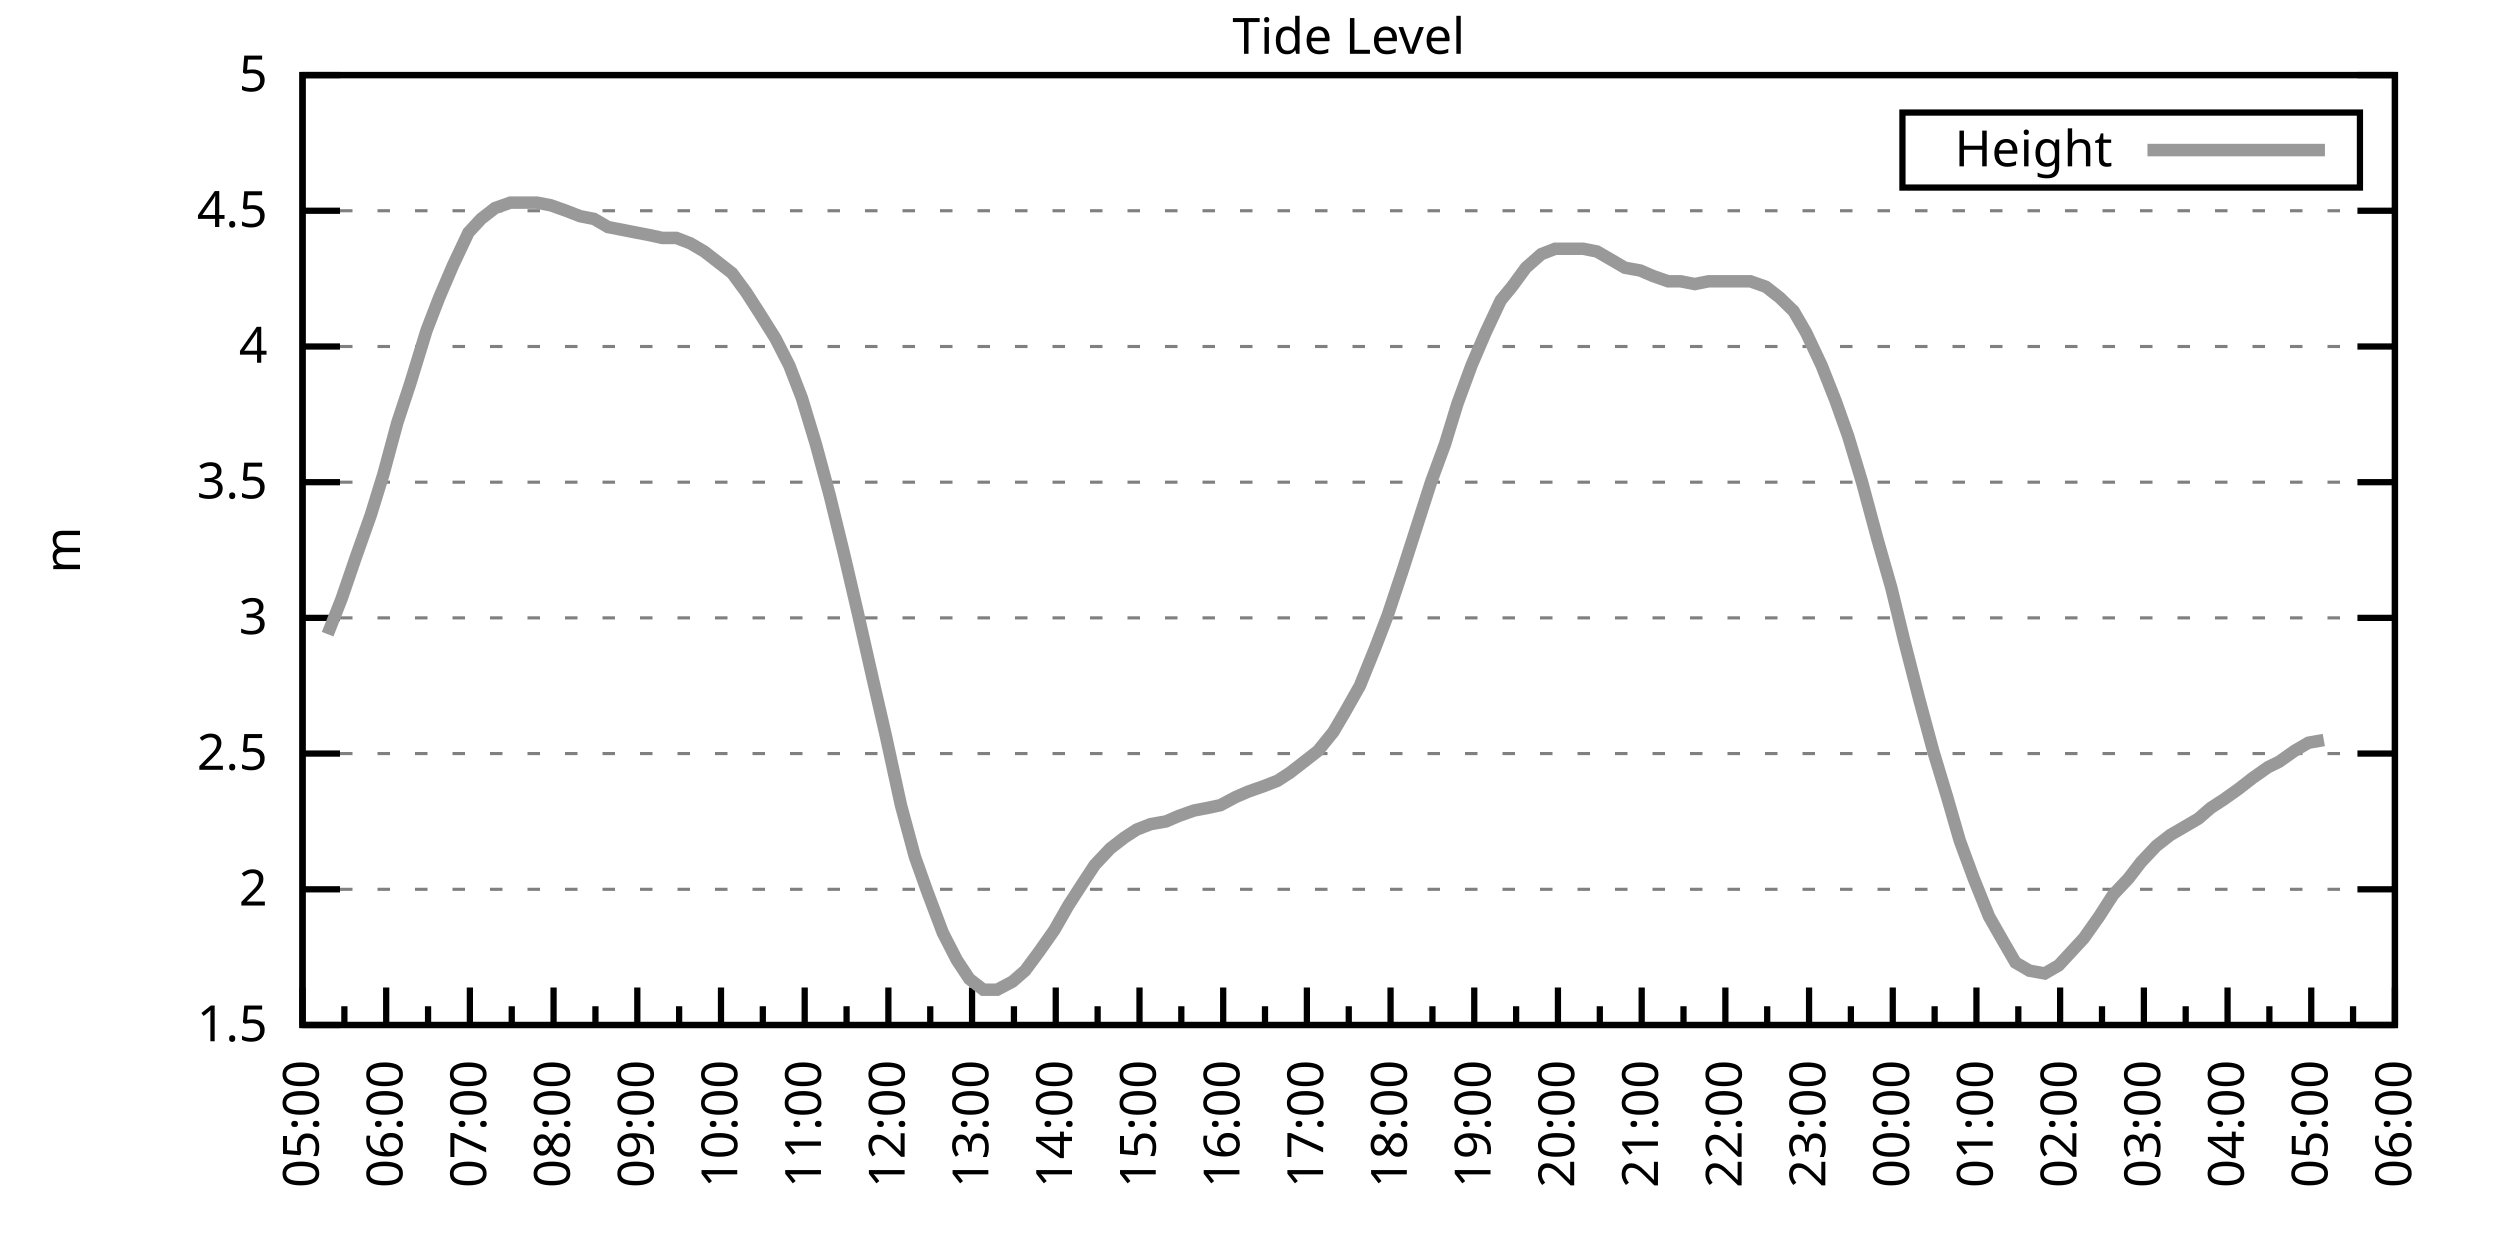
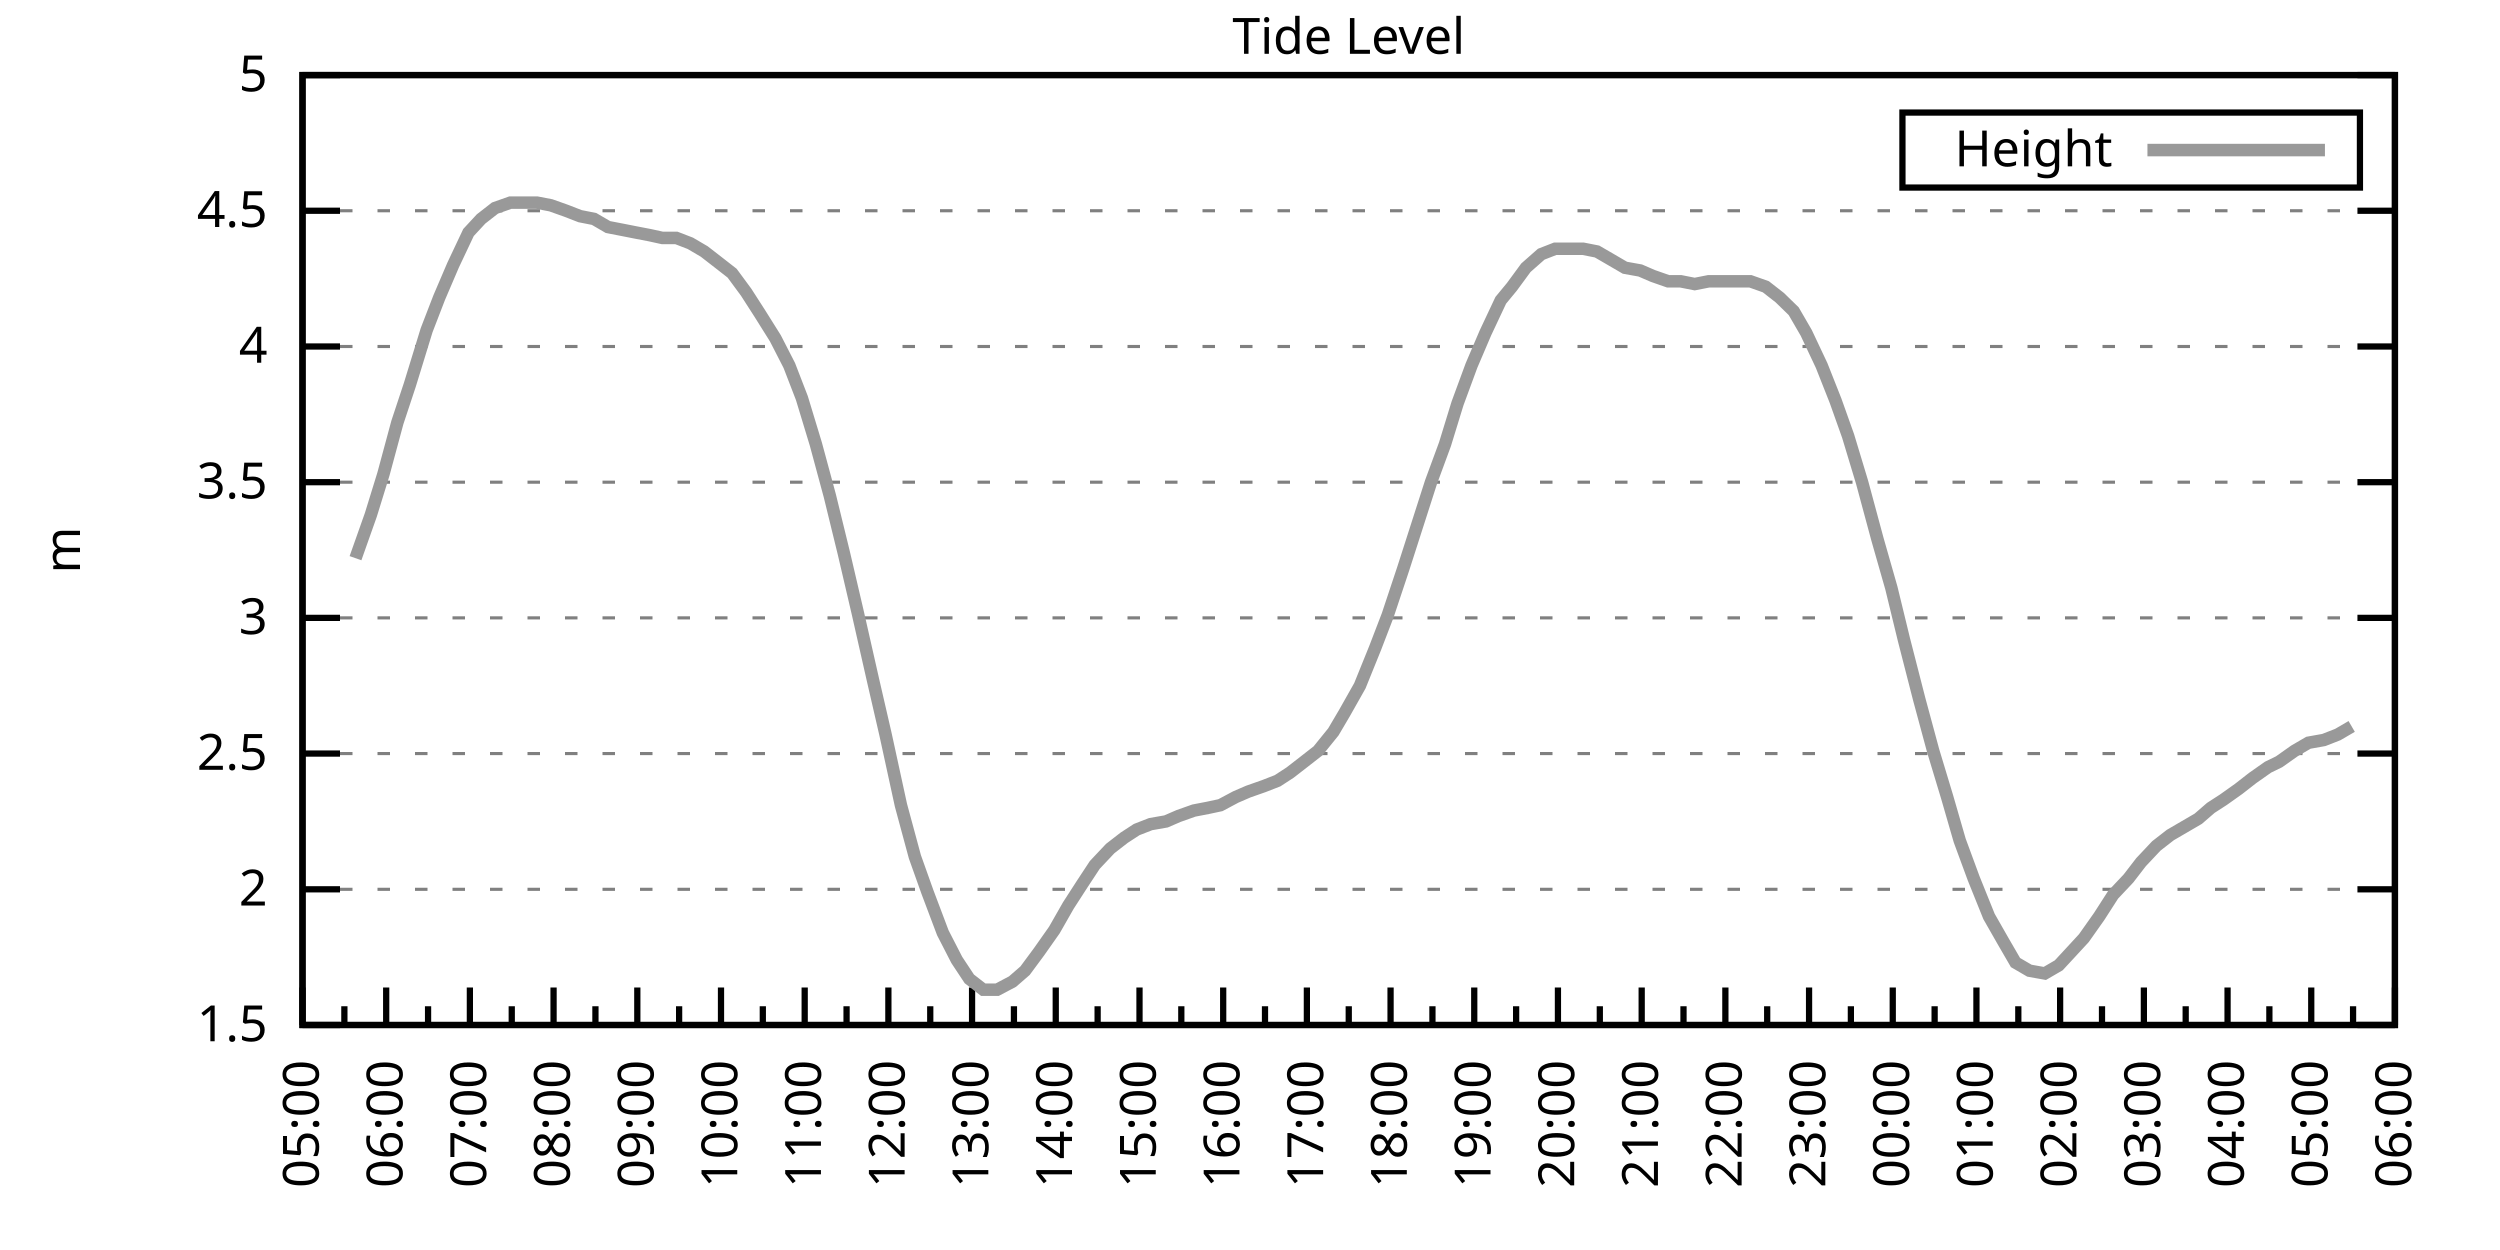
<svg xmlns="http://www.w3.org/2000/svg" xmlns:xlink="http://www.w3.org/1999/xlink" width="400" height="200" viewBox="0 0 400 200">
  <g id="gnuplot_canvas">
    <rect x="0" y="0" width="400" height="200" fill="none" />
    <defs>
      <circle id="gpDot" r="0.5" stroke-width="0.5" stroke="currentColor" />
      <path id="gpPt0" stroke-width="0.333" stroke="currentColor" d="M-1,0 h2 M0,-1 v2" />
      <path id="gpPt1" stroke-width="0.333" stroke="currentColor" d="M-1,-1 L1,1 M1,-1 L-1,1" />
      <path id="gpPt2" stroke-width="0.333" stroke="currentColor" d="M-1,0 L1,0 M0,-1 L0,1 M-1,-1 L1,1 M-1,1 L1,-1" />
      <rect id="gpPt3" stroke-width="0.333" stroke="currentColor" x="-1" y="-1" width="2" height="2" />
      <rect id="gpPt4" stroke-width="0.333" stroke="currentColor" fill="currentColor" x="-1" y="-1" width="2" height="2" />
      <circle id="gpPt5" stroke-width="0.333" stroke="currentColor" cx="0" cy="0" r="1" />
      <use xlink:href="#gpPt5" id="gpPt6" fill="currentColor" stroke="none" />
      <path id="gpPt7" stroke-width="0.333" stroke="currentColor" d="M0,-1.33 L-1.33,0.67 L1.33,0.67 z" />
      <use xlink:href="#gpPt7" id="gpPt8" fill="currentColor" stroke="none" />
      <use xlink:href="#gpPt7" id="gpPt9" stroke="currentColor" transform="rotate(180)" />
      <use xlink:href="#gpPt9" id="gpPt10" fill="currentColor" stroke="none" />
      <use xlink:href="#gpPt3" id="gpPt11" stroke="currentColor" transform="rotate(45)" />
      <use xlink:href="#gpPt11" id="gpPt12" fill="currentColor" stroke="none" />
      <path id="gpPt13" stroke-width="0.333" stroke="currentColor" d="M0,1.330 L1.265,0.411 L0.782,-1.067 L-0.782,-1.076 L-1.265,0.411 z" />
      <use xlink:href="#gpPt13" id="gpPt14" fill="currentColor" stroke="none" />
      <filter id="textbox" filterUnits="objectBoundingBox" x="0" y="0" height="1" width="1">
        <feFlood flood-color="white" flood-opacity="1" result="bgnd" />
        <feComposite in="SourceGraphic" in2="bgnd" operator="atop" />
      </filter>
      <filter id="greybox" filterUnits="objectBoundingBox" x="0" y="0" height="1" width="1">
        <feFlood flood-color="lightgrey" flood-opacity="1" result="grey" />
        <feComposite in="SourceGraphic" in2="grey" operator="atop" />
      </filter>
    </defs>
    <g fill="none" color="white" stroke="currentColor" stroke-width="1.00" stroke-linecap="butt" stroke-linejoin="miter">
</g>
    <g fill="none" color="black" stroke="currentColor" stroke-width="1.00" stroke-linecap="butt" stroke-linejoin="miter">
      <g stroke="none" shape-rendering="crispEdges">
        <polygon fill="rgb(255, 255, 255)" points="48.40,164.00 383.18,164.00 383.18,12.02 48.40,12.02 " />
      </g>
    </g>
    <g fill="none" color="black" stroke="currentColor" stroke-width="1.00" stroke-linecap="butt" stroke-linejoin="miter">
</g>
    <g fill="none" color="black" stroke="black" stroke-width="0.50" stroke-linecap="butt" stroke-linejoin="miter">
</g>
    <g fill="none" color="gray" stroke="currentColor" stroke-width="0.50" stroke-linecap="butt" stroke-linejoin="miter">
      <path stroke="gray" stroke-dasharray="2,4" class="gridline" d="M48.40,164.00 L383.19,164.00  " />
    </g>
    <g fill="none" color="gray" stroke="gray" stroke-width="1.00" stroke-linecap="butt" stroke-linejoin="miter">
</g>
    <g fill="none" color="black" stroke="currentColor" stroke-width="1.00" stroke-linecap="butt" stroke-linejoin="miter">
      <path stroke="black" d="M48.40,164.00 L54.40,164.00 M383.19,164.00 L377.19,164.00  " />
      <g transform="translate(42.80,166.60)" stroke="none" fill="black" font-family="Sans" font-size="8.00" text-anchor="end">
        <text>
          <tspan font-family="Sans"> 1.5</tspan>
        </text>
      </g>
    </g>
    <g fill="none" color="black" stroke="currentColor" stroke-width="1.00" stroke-linecap="butt" stroke-linejoin="miter">
</g>
    <g fill="none" color="black" stroke="black" stroke-width="0.50" stroke-linecap="butt" stroke-linejoin="miter">
</g>
    <g fill="none" color="gray" stroke="currentColor" stroke-width="0.50" stroke-linecap="butt" stroke-linejoin="miter">
      <path stroke="gray" stroke-dasharray="2,4" class="gridline" d="M48.40,142.29 L383.19,142.29  " />
    </g>
    <g fill="none" color="gray" stroke="gray" stroke-width="1.00" stroke-linecap="butt" stroke-linejoin="miter">
</g>
    <g fill="none" color="black" stroke="currentColor" stroke-width="1.00" stroke-linecap="butt" stroke-linejoin="miter">
      <path stroke="black" d="M48.40,142.29 L54.40,142.29 M383.19,142.29 L377.19,142.29  " />
      <g transform="translate(42.80,144.89)" stroke="none" fill="black" font-family="Sans" font-size="8.00" text-anchor="end">
        <text>
          <tspan font-family="Sans"> 2</tspan>
        </text>
      </g>
    </g>
    <g fill="none" color="black" stroke="currentColor" stroke-width="1.00" stroke-linecap="butt" stroke-linejoin="miter">
</g>
    <g fill="none" color="black" stroke="black" stroke-width="0.50" stroke-linecap="butt" stroke-linejoin="miter">
</g>
    <g fill="none" color="gray" stroke="currentColor" stroke-width="0.50" stroke-linecap="butt" stroke-linejoin="miter">
      <path stroke="gray" stroke-dasharray="2,4" class="gridline" d="M48.40,120.57 L383.19,120.57  " />
    </g>
    <g fill="none" color="gray" stroke="gray" stroke-width="1.00" stroke-linecap="butt" stroke-linejoin="miter">
</g>
    <g fill="none" color="black" stroke="currentColor" stroke-width="1.00" stroke-linecap="butt" stroke-linejoin="miter">
      <path stroke="black" d="M48.40,120.57 L54.40,120.57 M383.19,120.57 L377.19,120.57  " />
      <g transform="translate(42.80,123.17)" stroke="none" fill="black" font-family="Sans" font-size="8.00" text-anchor="end">
        <text>
          <tspan font-family="Sans"> 2.5</tspan>
        </text>
      </g>
    </g>
    <g fill="none" color="black" stroke="currentColor" stroke-width="1.00" stroke-linecap="butt" stroke-linejoin="miter">
</g>
    <g fill="none" color="black" stroke="black" stroke-width="0.50" stroke-linecap="butt" stroke-linejoin="miter">
</g>
    <g fill="none" color="gray" stroke="currentColor" stroke-width="0.50" stroke-linecap="butt" stroke-linejoin="miter">
      <path stroke="gray" stroke-dasharray="2,4" class="gridline" d="M48.40,98.86 L383.19,98.86  " />
    </g>
    <g fill="none" color="gray" stroke="gray" stroke-width="1.00" stroke-linecap="butt" stroke-linejoin="miter">
</g>
    <g fill="none" color="black" stroke="currentColor" stroke-width="1.00" stroke-linecap="butt" stroke-linejoin="miter">
      <path stroke="black" d="M48.40,98.86 L54.40,98.86 M383.19,98.86 L377.19,98.86  " />
      <g transform="translate(42.80,101.46)" stroke="none" fill="black" font-family="Sans" font-size="8.00" text-anchor="end">
        <text>
          <tspan font-family="Sans"> 3</tspan>
        </text>
      </g>
    </g>
    <g fill="none" color="black" stroke="currentColor" stroke-width="1.00" stroke-linecap="butt" stroke-linejoin="miter">
</g>
    <g fill="none" color="black" stroke="black" stroke-width="0.50" stroke-linecap="butt" stroke-linejoin="miter">
</g>
    <g fill="none" color="gray" stroke="currentColor" stroke-width="0.50" stroke-linecap="butt" stroke-linejoin="miter">
      <path stroke="gray" stroke-dasharray="2,4" class="gridline" d="M48.40,77.15 L383.19,77.15  " />
    </g>
    <g fill="none" color="gray" stroke="gray" stroke-width="1.00" stroke-linecap="butt" stroke-linejoin="miter">
</g>
    <g fill="none" color="black" stroke="currentColor" stroke-width="1.00" stroke-linecap="butt" stroke-linejoin="miter">
      <path stroke="black" d="M48.40,77.15 L54.40,77.15 M383.19,77.15 L377.19,77.15  " />
      <g transform="translate(42.80,79.75)" stroke="none" fill="black" font-family="Sans" font-size="8.00" text-anchor="end">
        <text>
          <tspan font-family="Sans"> 3.5</tspan>
        </text>
      </g>
    </g>
    <g fill="none" color="black" stroke="currentColor" stroke-width="1.00" stroke-linecap="butt" stroke-linejoin="miter">
</g>
    <g fill="none" color="black" stroke="black" stroke-width="0.50" stroke-linecap="butt" stroke-linejoin="miter">
</g>
    <g fill="none" color="gray" stroke="currentColor" stroke-width="0.50" stroke-linecap="butt" stroke-linejoin="miter">
      <path stroke="gray" stroke-dasharray="2,4" class="gridline" d="M48.40,55.44 L383.19,55.44  " />
    </g>
    <g fill="none" color="gray" stroke="gray" stroke-width="1.00" stroke-linecap="butt" stroke-linejoin="miter">
</g>
    <g fill="none" color="black" stroke="currentColor" stroke-width="1.00" stroke-linecap="butt" stroke-linejoin="miter">
      <path stroke="black" d="M48.40,55.44 L54.40,55.44 M383.19,55.44 L377.19,55.44  " />
      <g transform="translate(42.80,58.04)" stroke="none" fill="black" font-family="Sans" font-size="8.00" text-anchor="end">
        <text>
          <tspan font-family="Sans"> 4</tspan>
        </text>
      </g>
    </g>
    <g fill="none" color="black" stroke="currentColor" stroke-width="1.00" stroke-linecap="butt" stroke-linejoin="miter">
</g>
    <g fill="none" color="black" stroke="black" stroke-width="0.50" stroke-linecap="butt" stroke-linejoin="miter">
</g>
    <g fill="none" color="gray" stroke="currentColor" stroke-width="0.50" stroke-linecap="butt" stroke-linejoin="miter">
      <path stroke="gray" stroke-dasharray="2,4" class="gridline" d="M48.40,33.72 L383.19,33.72  " />
    </g>
    <g fill="none" color="gray" stroke="gray" stroke-width="1.00" stroke-linecap="butt" stroke-linejoin="miter">
</g>
    <g fill="none" color="black" stroke="currentColor" stroke-width="1.00" stroke-linecap="butt" stroke-linejoin="miter">
      <path stroke="black" d="M48.40,33.72 L54.40,33.72 M383.19,33.72 L377.19,33.72  " />
      <g transform="translate(42.80,36.32)" stroke="none" fill="black" font-family="Sans" font-size="8.00" text-anchor="end">
        <text>
          <tspan font-family="Sans"> 4.5</tspan>
        </text>
      </g>
    </g>
    <g fill="none" color="black" stroke="currentColor" stroke-width="1.00" stroke-linecap="butt" stroke-linejoin="miter">
</g>
    <g fill="none" color="black" stroke="black" stroke-width="0.50" stroke-linecap="butt" stroke-linejoin="miter">
</g>
    <g fill="none" color="gray" stroke="currentColor" stroke-width="0.50" stroke-linecap="butt" stroke-linejoin="miter">
      <path stroke="gray" stroke-dasharray="2,4" class="gridline" d="M48.40,12.01 L383.19,12.01  " />
    </g>
    <g fill="none" color="gray" stroke="gray" stroke-width="1.00" stroke-linecap="butt" stroke-linejoin="miter">
</g>
    <g fill="none" color="black" stroke="currentColor" stroke-width="1.00" stroke-linecap="butt" stroke-linejoin="miter">
      <path stroke="black" d="M48.40,12.01 L54.40,12.01 M383.19,12.01 L377.19,12.01  " />
      <g transform="translate(42.80,14.61)" stroke="none" fill="black" font-family="Sans" font-size="8.00" text-anchor="end">
        <text>
          <tspan font-family="Sans"> 5</tspan>
        </text>
      </g>
    </g>
    <g fill="none" color="black" stroke="currentColor" stroke-width="1.00" stroke-linecap="butt" stroke-linejoin="miter">
      <path stroke="black" d="M48.40,164.00 L48.40,158.00  " />
      <g transform="translate(51.00,169.60) rotate(270)" stroke="none" fill="black" font-family="Sans" font-size="8.00" text-anchor="end">
        <text>
          <tspan font-family="Sans">05:00</tspan>
        </text>
      </g>
    </g>
    <g fill="none" color="black" stroke="currentColor" stroke-width="1.00" stroke-linecap="butt" stroke-linejoin="miter">
      <path stroke="black" d="M55.10,164.00 L55.10,161.00 M61.79,164.00 L61.79,158.00  " />
      <g transform="translate(64.39,169.60) rotate(270)" stroke="none" fill="black" font-family="Sans" font-size="8.00" text-anchor="end">
        <text>
          <tspan font-family="Sans">06:00</tspan>
        </text>
      </g>
    </g>
    <g fill="none" color="black" stroke="currentColor" stroke-width="1.00" stroke-linecap="butt" stroke-linejoin="miter">
      <path stroke="black" d="M68.49,164.00 L68.49,161.00 M75.18,164.00 L75.18,158.00  " />
      <g transform="translate(77.78,169.60) rotate(270)" stroke="none" fill="black" font-family="Sans" font-size="8.00" text-anchor="end">
        <text>
          <tspan font-family="Sans">07:00</tspan>
        </text>
      </g>
    </g>
    <g fill="none" color="black" stroke="currentColor" stroke-width="1.00" stroke-linecap="butt" stroke-linejoin="miter">
      <path stroke="black" d="M81.88,164.00 L81.88,161.00 M88.57,164.00 L88.57,158.00  " />
      <g transform="translate(91.17,169.60) rotate(270)" stroke="none" fill="black" font-family="Sans" font-size="8.00" text-anchor="end">
        <text>
          <tspan font-family="Sans">08:00</tspan>
        </text>
      </g>
    </g>
    <g fill="none" color="black" stroke="currentColor" stroke-width="1.00" stroke-linecap="butt" stroke-linejoin="miter">
      <path stroke="black" d="M95.27,164.00 L95.27,161.00 M101.97,164.00 L101.97,158.00  " />
      <g transform="translate(104.57,169.60) rotate(270)" stroke="none" fill="black" font-family="Sans" font-size="8.00" text-anchor="end">
        <text>
          <tspan font-family="Sans">09:00</tspan>
        </text>
      </g>
    </g>
    <g fill="none" color="black" stroke="currentColor" stroke-width="1.00" stroke-linecap="butt" stroke-linejoin="miter">
      <path stroke="black" d="M108.66,164.00 L108.66,161.00 M115.36,164.00 L115.36,158.00  " />
      <g transform="translate(117.96,169.60) rotate(270)" stroke="none" fill="black" font-family="Sans" font-size="8.00" text-anchor="end">
        <text>
          <tspan font-family="Sans">10:00</tspan>
        </text>
      </g>
    </g>
    <g fill="none" color="black" stroke="currentColor" stroke-width="1.00" stroke-linecap="butt" stroke-linejoin="miter">
      <path stroke="black" d="M122.05,164.00 L122.05,161.00 M128.75,164.00 L128.75,158.00  " />
      <g transform="translate(131.35,169.60) rotate(270)" stroke="none" fill="black" font-family="Sans" font-size="8.00" text-anchor="end">
        <text>
          <tspan font-family="Sans">11:00</tspan>
        </text>
      </g>
    </g>
    <g fill="none" color="black" stroke="currentColor" stroke-width="1.00" stroke-linecap="butt" stroke-linejoin="miter">
      <path stroke="black" d="M135.45,164.00 L135.45,161.00 M142.14,164.00 L142.14,158.00  " />
      <g transform="translate(144.74,169.60) rotate(270)" stroke="none" fill="black" font-family="Sans" font-size="8.00" text-anchor="end">
        <text>
          <tspan font-family="Sans">12:00</tspan>
        </text>
      </g>
    </g>
    <g fill="none" color="black" stroke="currentColor" stroke-width="1.00" stroke-linecap="butt" stroke-linejoin="miter">
      <path stroke="black" d="M148.84,164.00 L148.84,161.00 M155.53,164.00 L155.53,158.00  " />
      <g transform="translate(158.13,169.60) rotate(270)" stroke="none" fill="black" font-family="Sans" font-size="8.00" text-anchor="end">
        <text>
          <tspan font-family="Sans">13:00</tspan>
        </text>
      </g>
    </g>
    <g fill="none" color="black" stroke="currentColor" stroke-width="1.00" stroke-linecap="butt" stroke-linejoin="miter">
      <path stroke="black" d="M162.23,164.00 L162.23,161.00 M168.92,164.00 L168.92,158.00  " />
      <g transform="translate(171.52,169.60) rotate(270)" stroke="none" fill="black" font-family="Sans" font-size="8.00" text-anchor="end">
        <text>
          <tspan font-family="Sans">14:00</tspan>
        </text>
      </g>
    </g>
    <g fill="none" color="black" stroke="currentColor" stroke-width="1.00" stroke-linecap="butt" stroke-linejoin="miter">
      <path stroke="black" d="M175.62,164.00 L175.62,161.00 M182.32,164.00 L182.32,158.00  " />
      <g transform="translate(184.92,169.60) rotate(270)" stroke="none" fill="black" font-family="Sans" font-size="8.00" text-anchor="end">
        <text>
          <tspan font-family="Sans">15:00</tspan>
        </text>
      </g>
    </g>
    <g fill="none" color="black" stroke="currentColor" stroke-width="1.00" stroke-linecap="butt" stroke-linejoin="miter">
      <path stroke="black" d="M189.01,164.00 L189.01,161.00 M195.71,164.00 L195.71,158.00  " />
      <g transform="translate(198.31,169.60) rotate(270)" stroke="none" fill="black" font-family="Sans" font-size="8.00" text-anchor="end">
        <text>
          <tspan font-family="Sans">16:00</tspan>
        </text>
      </g>
    </g>
    <g fill="none" color="black" stroke="currentColor" stroke-width="1.00" stroke-linecap="butt" stroke-linejoin="miter">
      <path stroke="black" d="M202.40,164.00 L202.40,161.00 M209.10,164.00 L209.10,158.00  " />
      <g transform="translate(211.70,169.60) rotate(270)" stroke="none" fill="black" font-family="Sans" font-size="8.00" text-anchor="end">
        <text>
          <tspan font-family="Sans">17:00</tspan>
        </text>
      </g>
    </g>
    <g fill="none" color="black" stroke="currentColor" stroke-width="1.00" stroke-linecap="butt" stroke-linejoin="miter">
      <path stroke="black" d="M215.80,164.00 L215.80,161.00 M222.49,164.00 L222.49,158.00  " />
      <g transform="translate(225.09,169.60) rotate(270)" stroke="none" fill="black" font-family="Sans" font-size="8.00" text-anchor="end">
        <text>
          <tspan font-family="Sans">18:00</tspan>
        </text>
      </g>
    </g>
    <g fill="none" color="black" stroke="currentColor" stroke-width="1.00" stroke-linecap="butt" stroke-linejoin="miter">
      <path stroke="black" d="M229.19,164.00 L229.19,161.00 M235.88,164.00 L235.88,158.00  " />
      <g transform="translate(238.48,169.60) rotate(270)" stroke="none" fill="black" font-family="Sans" font-size="8.00" text-anchor="end">
        <text>
          <tspan font-family="Sans">19:00</tspan>
        </text>
      </g>
    </g>
    <g fill="none" color="black" stroke="currentColor" stroke-width="1.00" stroke-linecap="butt" stroke-linejoin="miter">
      <path stroke="black" d="M242.58,164.00 L242.58,161.00 M249.27,164.00 L249.27,158.00  " />
      <g transform="translate(251.87,169.60) rotate(270)" stroke="none" fill="black" font-family="Sans" font-size="8.00" text-anchor="end">
        <text>
          <tspan font-family="Sans">20:00</tspan>
        </text>
      </g>
    </g>
    <g fill="none" color="black" stroke="currentColor" stroke-width="1.00" stroke-linecap="butt" stroke-linejoin="miter">
      <path stroke="black" d="M255.97,164.00 L255.97,161.00 M262.67,164.00 L262.67,158.00  " />
      <g transform="translate(265.27,169.60) rotate(270)" stroke="none" fill="black" font-family="Sans" font-size="8.00" text-anchor="end">
        <text>
          <tspan font-family="Sans">21:00</tspan>
        </text>
      </g>
    </g>
    <g fill="none" color="black" stroke="currentColor" stroke-width="1.00" stroke-linecap="butt" stroke-linejoin="miter">
      <path stroke="black" d="M269.36,164.00 L269.36,161.00 M276.06,164.00 L276.06,158.00  " />
      <g transform="translate(278.66,169.60) rotate(270)" stroke="none" fill="black" font-family="Sans" font-size="8.00" text-anchor="end">
        <text>
          <tspan font-family="Sans">22:00</tspan>
        </text>
      </g>
    </g>
    <g fill="none" color="black" stroke="currentColor" stroke-width="1.00" stroke-linecap="butt" stroke-linejoin="miter">
      <path stroke="black" d="M282.75,164.00 L282.75,161.00 M289.45,164.00 L289.45,158.00  " />
      <g transform="translate(292.05,169.60) rotate(270)" stroke="none" fill="black" font-family="Sans" font-size="8.00" text-anchor="end">
        <text>
          <tspan font-family="Sans">23:00</tspan>
        </text>
      </g>
    </g>
    <g fill="none" color="black" stroke="currentColor" stroke-width="1.00" stroke-linecap="butt" stroke-linejoin="miter">
      <path stroke="black" d="M296.14,164.00 L296.14,161.00 M302.84,164.00 L302.84,158.00  " />
      <g transform="translate(305.44,169.60) rotate(270)" stroke="none" fill="black" font-family="Sans" font-size="8.00" text-anchor="end">
        <text>
          <tspan font-family="Sans">00:00</tspan>
        </text>
      </g>
    </g>
    <g fill="none" color="black" stroke="currentColor" stroke-width="1.00" stroke-linecap="butt" stroke-linejoin="miter">
      <path stroke="black" d="M309.54,164.00 L309.54,161.00 M316.23,164.00 L316.23,158.00  " />
      <g transform="translate(318.83,169.60) rotate(270)" stroke="none" fill="black" font-family="Sans" font-size="8.00" text-anchor="end">
        <text>
          <tspan font-family="Sans">01:00</tspan>
        </text>
      </g>
    </g>
    <g fill="none" color="black" stroke="currentColor" stroke-width="1.00" stroke-linecap="butt" stroke-linejoin="miter">
      <path stroke="black" d="M322.93,164.00 L322.93,161.00 M329.62,164.00 L329.62,158.00  " />
      <g transform="translate(332.22,169.60) rotate(270)" stroke="none" fill="black" font-family="Sans" font-size="8.00" text-anchor="end">
        <text>
          <tspan font-family="Sans">02:00</tspan>
        </text>
      </g>
    </g>
    <g fill="none" color="black" stroke="currentColor" stroke-width="1.00" stroke-linecap="butt" stroke-linejoin="miter">
      <path stroke="black" d="M336.32,164.00 L336.32,161.00 M343.02,164.00 L343.02,158.00  " />
      <g transform="translate(345.62,169.60) rotate(270)" stroke="none" fill="black" font-family="Sans" font-size="8.00" text-anchor="end">
        <text>
          <tspan font-family="Sans">03:00</tspan>
        </text>
      </g>
    </g>
    <g fill="none" color="black" stroke="currentColor" stroke-width="1.00" stroke-linecap="butt" stroke-linejoin="miter">
      <path stroke="black" d="M349.71,164.00 L349.71,161.00 M356.41,164.00 L356.41,158.00  " />
      <g transform="translate(359.01,169.60) rotate(270)" stroke="none" fill="black" font-family="Sans" font-size="8.00" text-anchor="end">
        <text>
          <tspan font-family="Sans">04:00</tspan>
        </text>
      </g>
    </g>
    <g fill="none" color="black" stroke="currentColor" stroke-width="1.00" stroke-linecap="butt" stroke-linejoin="miter">
      <path stroke="black" d="M363.10,164.00 L363.10,161.00 M369.80,164.00 L369.80,158.00  " />
      <g transform="translate(372.40,169.60) rotate(270)" stroke="none" fill="black" font-family="Sans" font-size="8.00" text-anchor="end">
        <text>
          <tspan font-family="Sans">05:00</tspan>
        </text>
      </g>
    </g>
    <g fill="none" color="black" stroke="currentColor" stroke-width="1.00" stroke-linecap="butt" stroke-linejoin="miter">
      <path stroke="black" d="M376.49,164.00 L376.49,161.00 M383.19,164.00 L383.19,158.00  " />
      <g transform="translate(385.79,169.60) rotate(270)" stroke="none" fill="black" font-family="Sans" font-size="8.00" text-anchor="end">
        <text>
          <tspan font-family="Sans">06:00</tspan>
        </text>
      </g>
    </g>
    <g fill="none" color="black" stroke="currentColor" stroke-width="1.00" stroke-linecap="butt" stroke-linejoin="miter">
</g>
    <g fill="none" color="black" stroke="currentColor" stroke-width="1.00" stroke-linecap="butt" stroke-linejoin="miter">
      <path stroke="black" d="M48.40,12.01 L48.40,164.00 L383.19,164.00 L383.19,12.01 L48.40,12.01 Z  " />
    </g>
    <g fill="none" color="black" stroke="currentColor" stroke-width="1.00" stroke-linecap="butt" stroke-linejoin="miter">
      <g transform="translate(12.80,88.01) rotate(270)" stroke="none" fill="black" font-family="Sans" font-size="8.00" text-anchor="middle">
        <text>
          <tspan font-family="Sans">m</tspan>
        </text>
      </g>
    </g>
    <g fill="none" color="black" stroke="currentColor" stroke-width="1.00" stroke-linecap="butt" stroke-linejoin="miter">
</g>
    <g fill="none" color="black" stroke="currentColor" stroke-width="1.00" stroke-linecap="butt" stroke-linejoin="miter">
      <path stroke="black" d="M304.39,30.01 L304.39,18.01 L377.59,18.01 L377.59,30.01 L304.39,30.01 Z  " />
    </g>
    <g id="Tide_level_plot_1">
      <g fill="none" color="white" stroke="black" stroke-width="2.00" stroke-linecap="butt" stroke-linejoin="miter">
</g>
      <g fill="none" color="black" stroke="currentColor" stroke-width="2.00" stroke-linecap="butt" stroke-linejoin="miter">
        <g transform="translate(337.99,26.61)" stroke="none" fill="black" font-family="Sans" font-size="8.00" text-anchor="end">
          <text>
            <tspan font-family="Sans">Height</tspan>
          </text>
        </g>
      </g>
      <g fill="none" color="black" stroke="currentColor" stroke-width="2.00" stroke-linecap="butt" stroke-linejoin="miter">
-         <path stroke="rgb(153, 153, 153)" d="M343.59,24.01 L371.99,24.01 M52.42,101.47 L54.65,95.82 L56.88,89.31 L59.34,82.36 L61.35,75.85 L63.58,67.59   L65.59,61.52 L68.26,52.83 L70.27,47.62 L72.50,42.41 L74.96,37.20 L76.97,35.03 L79.20,33.29 L81.66,32.42   L83.66,32.42 L85.90,32.42 L88.13,32.85 L90.58,33.72 L92.82,34.59 L95.05,35.03 L97.28,36.33 L99.51,36.76   L101.74,37.20 L103.98,37.63 L105.98,38.07 L108.22,38.07 L110.45,38.93 L112.68,40.24 L114.91,41.97 L117.14,43.71   L119.38,46.75 L121.61,50.22 L124.06,54.13 L126.29,58.48 L128.30,63.69 L130.54,71.07 L132.77,79.32 L135.00,88.44   L137.23,97.99 L139.69,108.85 L141.69,117.53 L144.15,128.83 L146.38,137.08 L148.39,142.72 L150.85,149.24 L153.08,153.58   L155.09,156.62 L157.32,158.35 L159.55,158.35 L162.01,157.05 L164.01,155.31 L166.25,152.28 L168.70,148.80 L170.93,144.89   L173.17,141.42 L175.17,138.38 L177.63,135.77 L179.86,134.04 L181.87,132.73 L184.10,131.86 L186.56,131.43 L188.57,130.56   L191.02,129.69 L193.25,129.26 L195.26,128.83 L197.72,127.52 L199.73,126.65 L202.18,125.79 L204.41,124.92 L206.42,123.61   L208.65,121.88 L210.88,120.14 L213.34,117.10 L215.13,114.06 L217.58,109.72 L220.04,103.64 L222.04,98.43 L224.50,91.04   L226.73,84.10 L228.96,77.15 L231.20,71.07 L233.20,64.56 L235.44,58.48 L237.67,53.26 L240.12,48.05 L241.91,45.88   L244.14,42.84 L246.60,40.67 L248.83,39.80 L251.06,39.80 L253.29,39.80 L255.52,40.24 L257.76,41.54 L259.99,42.84   L262.44,43.28 L264.45,44.15 L266.91,45.01 L268.92,45.01 L271.15,45.45 L273.38,45.01 L275.61,45.01 L277.84,45.01   L280.07,45.01 L282.53,45.88 L284.76,47.62 L286.99,49.79 L289.00,53.26 L291.46,58.48 L293.69,64.12 L295.70,69.77   L297.93,77.15 L300.39,86.27 L302.62,94.08 L304.63,102.34 L307.08,111.89 L309.31,120.14 L311.54,127.52 L313.55,134.47   L315.79,140.55 L318.24,146.63 L320.47,150.54 L322.48,154.01 L324.71,155.31 L327.17,155.75 L329.40,154.45 L331.41,152.28   L333.42,150.10 L335.87,146.63 L338.10,143.16 L340.56,140.55 L342.57,137.94 L345.02,135.34 L347.26,133.60 L349.49,132.30   L351.72,131.00 L353.73,129.26 L355.74,127.96 L358.19,126.22 L360.42,124.48 L362.88,122.75 L364.66,121.88 L367.12,120.14   L369.35,118.84 L371.81,118.40  " />
+         <path stroke="rgb(153, 153, 153)" d="M343.59,24.01 L371.99,24.01 M56.88,89.31 L59.34,82.36 L61.35,75.85 L63.58,67.59 L65.59,61.52 L68.26,52.83   L70.27,47.62 L72.50,42.41 L74.96,37.20 L76.97,35.03 L79.20,33.29 L81.66,32.42 L83.66,32.42 L85.90,32.42   L88.13,32.85 L90.58,33.72 L92.82,34.59 L95.05,35.03 L97.28,36.33 L99.51,36.76 L101.74,37.20 L103.98,37.63   L105.98,38.07 L108.22,38.07 L110.45,38.93 L112.68,40.24 L114.91,41.97 L117.14,43.71 L119.38,46.75 L121.61,50.22   L124.06,54.13 L126.29,58.48 L128.30,63.69 L130.54,71.07 L132.77,79.32 L135.00,88.44 L137.23,97.99 L139.69,108.85   L141.69,117.53 L144.15,128.83 L146.38,137.08 L148.39,142.72 L150.85,149.24 L153.08,153.58 L155.09,156.62 L157.32,158.35   L159.55,158.35 L162.01,157.05 L164.01,155.31 L166.25,152.28 L168.70,148.80 L170.93,144.89 L173.17,141.42 L175.17,138.38   L177.63,135.77 L179.86,134.04 L181.87,132.73 L184.10,131.86 L186.56,131.43 L188.57,130.56 L191.02,129.69 L193.25,129.26   L195.26,128.83 L197.72,127.52 L199.73,126.65 L202.18,125.79 L204.41,124.92 L206.42,123.61 L208.65,121.88 L210.88,120.14   L213.34,117.10 L215.13,114.06 L217.58,109.72 L220.04,103.64 L222.04,98.43 L224.50,91.04 L226.73,84.10 L228.96,77.15   L231.20,71.07 L233.20,64.56 L235.44,58.48 L237.67,53.26 L240.12,48.05 L241.91,45.88 L244.14,42.84 L246.60,40.67   L248.83,39.80 L251.06,39.80 L253.29,39.80 L255.52,40.24 L257.76,41.54 L259.99,42.84 L262.44,43.28 L264.45,44.15   L266.91,45.01 L268.92,45.01 L271.15,45.45 L273.38,45.01 L275.61,45.01 L277.84,45.01 L280.07,45.01 L282.53,45.88   L284.76,47.62 L286.99,49.79 L289.00,53.26 L291.46,58.48 L293.69,64.12 L295.70,69.77 L297.93,77.15 L300.39,86.27   L302.62,94.08 L304.63,102.34 L307.08,111.89 L309.31,120.14 L311.54,127.52 L313.55,134.47 L315.79,140.55 L318.24,146.63   L320.47,150.54 L322.48,154.01 L324.71,155.31 L327.17,155.75 L329.40,154.45 L331.41,152.28 L333.42,150.10 L335.87,146.63   L338.10,143.16 L340.56,140.55 L342.57,137.94 L345.02,135.34 L347.26,133.60 L349.49,132.30 L351.72,131.00 L353.73,129.26   L355.74,127.96 L358.19,126.22 L360.42,124.48 L362.88,122.75 L364.66,121.88 L367.12,120.14 L369.35,118.84 L371.81,118.40   L374.04,117.53 L376.27,116.23  " />
      </g>
    </g>
    <g fill="none" color="black" stroke="currentColor" stroke-width="2.00" stroke-linecap="butt" stroke-linejoin="miter">
</g>
    <g fill="none" color="black" stroke="black" stroke-width="1.00" stroke-linecap="butt" stroke-linejoin="miter">
</g>
    <g fill="none" color="black" stroke="currentColor" stroke-width="1.00" stroke-linecap="butt" stroke-linejoin="miter">
      <path stroke="black" d="M48.40,12.01 L48.40,164.00 L383.19,164.00 L383.19,12.01 L48.40,12.01 Z  " />
    </g>
    <g fill="none" color="black" stroke="currentColor" stroke-width="1.00" stroke-linecap="butt" stroke-linejoin="miter">
      <g transform="translate(215.79,8.61)" stroke="none" fill="black" font-family="Sans" font-size="8.00" text-anchor="middle">
        <text>
          <tspan font-family="Sans">Tide Level</tspan>
        </text>
      </g>
    </g>
    <g fill="none" color="black" stroke="currentColor" stroke-width="1.00" stroke-linecap="butt" stroke-linejoin="miter">
</g>
  </g>
</svg>
